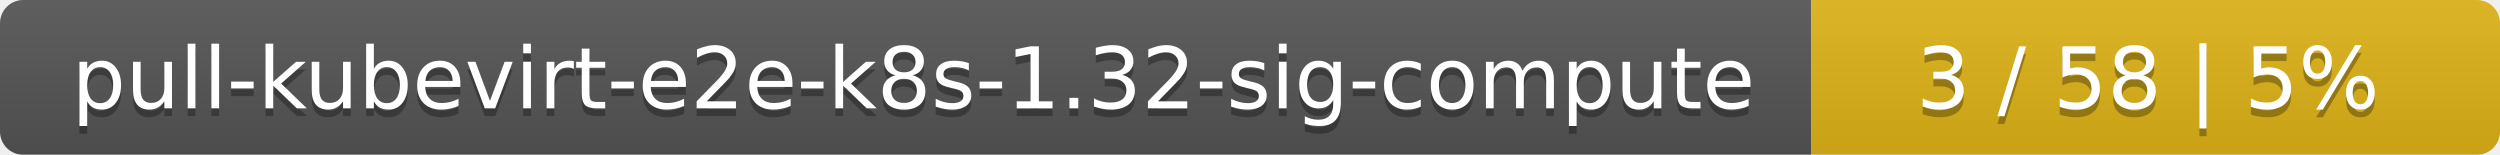
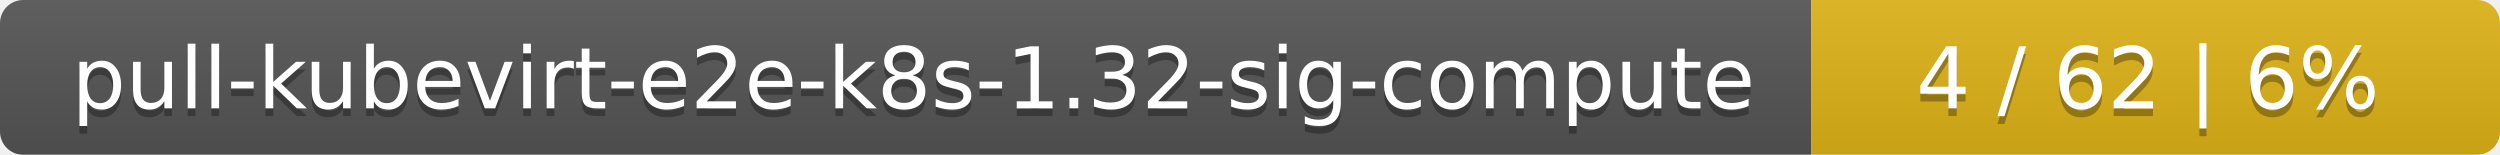
<svg xmlns="http://www.w3.org/2000/svg" width="323" height="20">
  <linearGradient id="smooth" x2="0" y2="100%">
    <stop offset="0" stop-color="#bbb" stop-opacity=".1" />
    <stop offset="1" stop-opacity=".1" />
  </linearGradient>
  <mask id="round">
    <rect width="323" height="20" rx="3" fill="#fff" />
  </mask>
  <g mask="url(#round)">
    <rect width="234" height="20" fill="#555" />
    <rect x="234" width="89" height="20" fill="#dfb317" />
    <rect width="323" height="20" fill="url(#smooth)" />
  </g>
  <g fill="#fff" text-anchor="middle" font-family="DejaVu Sans,Verdana,Geneva,sans-serif" font-size="11">
    <text x="118" y="15" fill="#010101" fill-opacity=".3">pull-kubevirt-e2e-k8s-1.32-sig-compute</text>
    <text x="118" y="14">pull-kubevirt-e2e-k8s-1.32-sig-compute</text>
-     <text x="277.5" y="15" fill="#010101" fill-opacity=".3">3 / 58    |    5%</text>
-     <text x="277.5" y="14">3 / 58    |    5%</text>
+     <text x="277.5" y="15" fill="#010101" fill-opacity=".3">4 / 62    |    6%</text>
+     <text x="277.5" y="14">4 / 62    |    6%</text>
  </g>
</svg>
